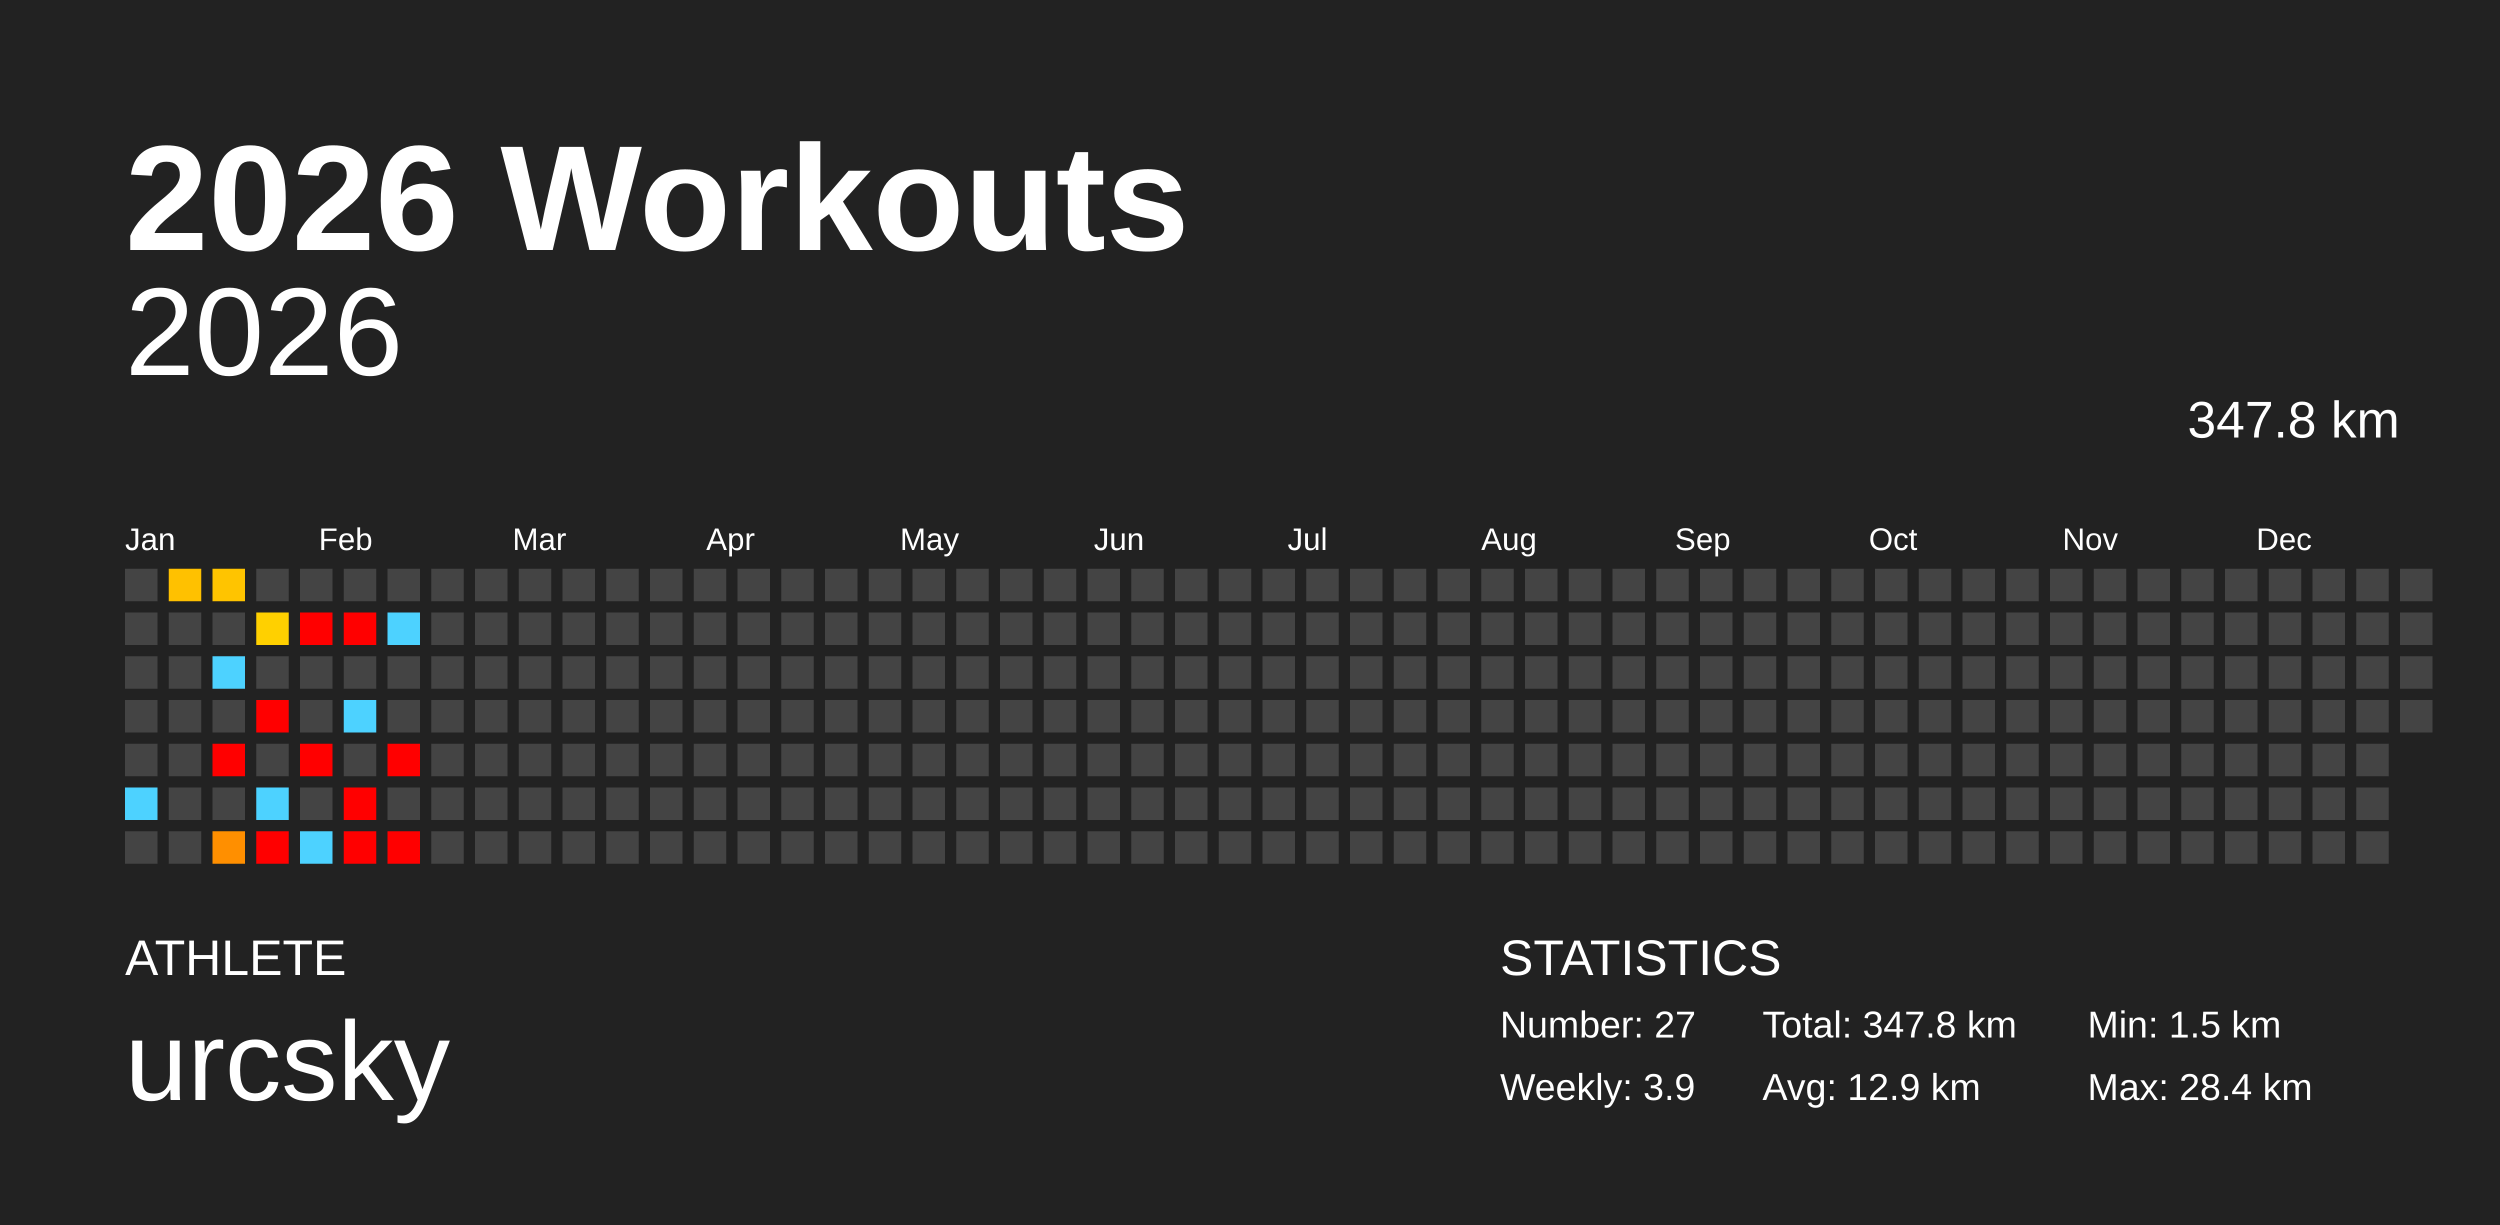
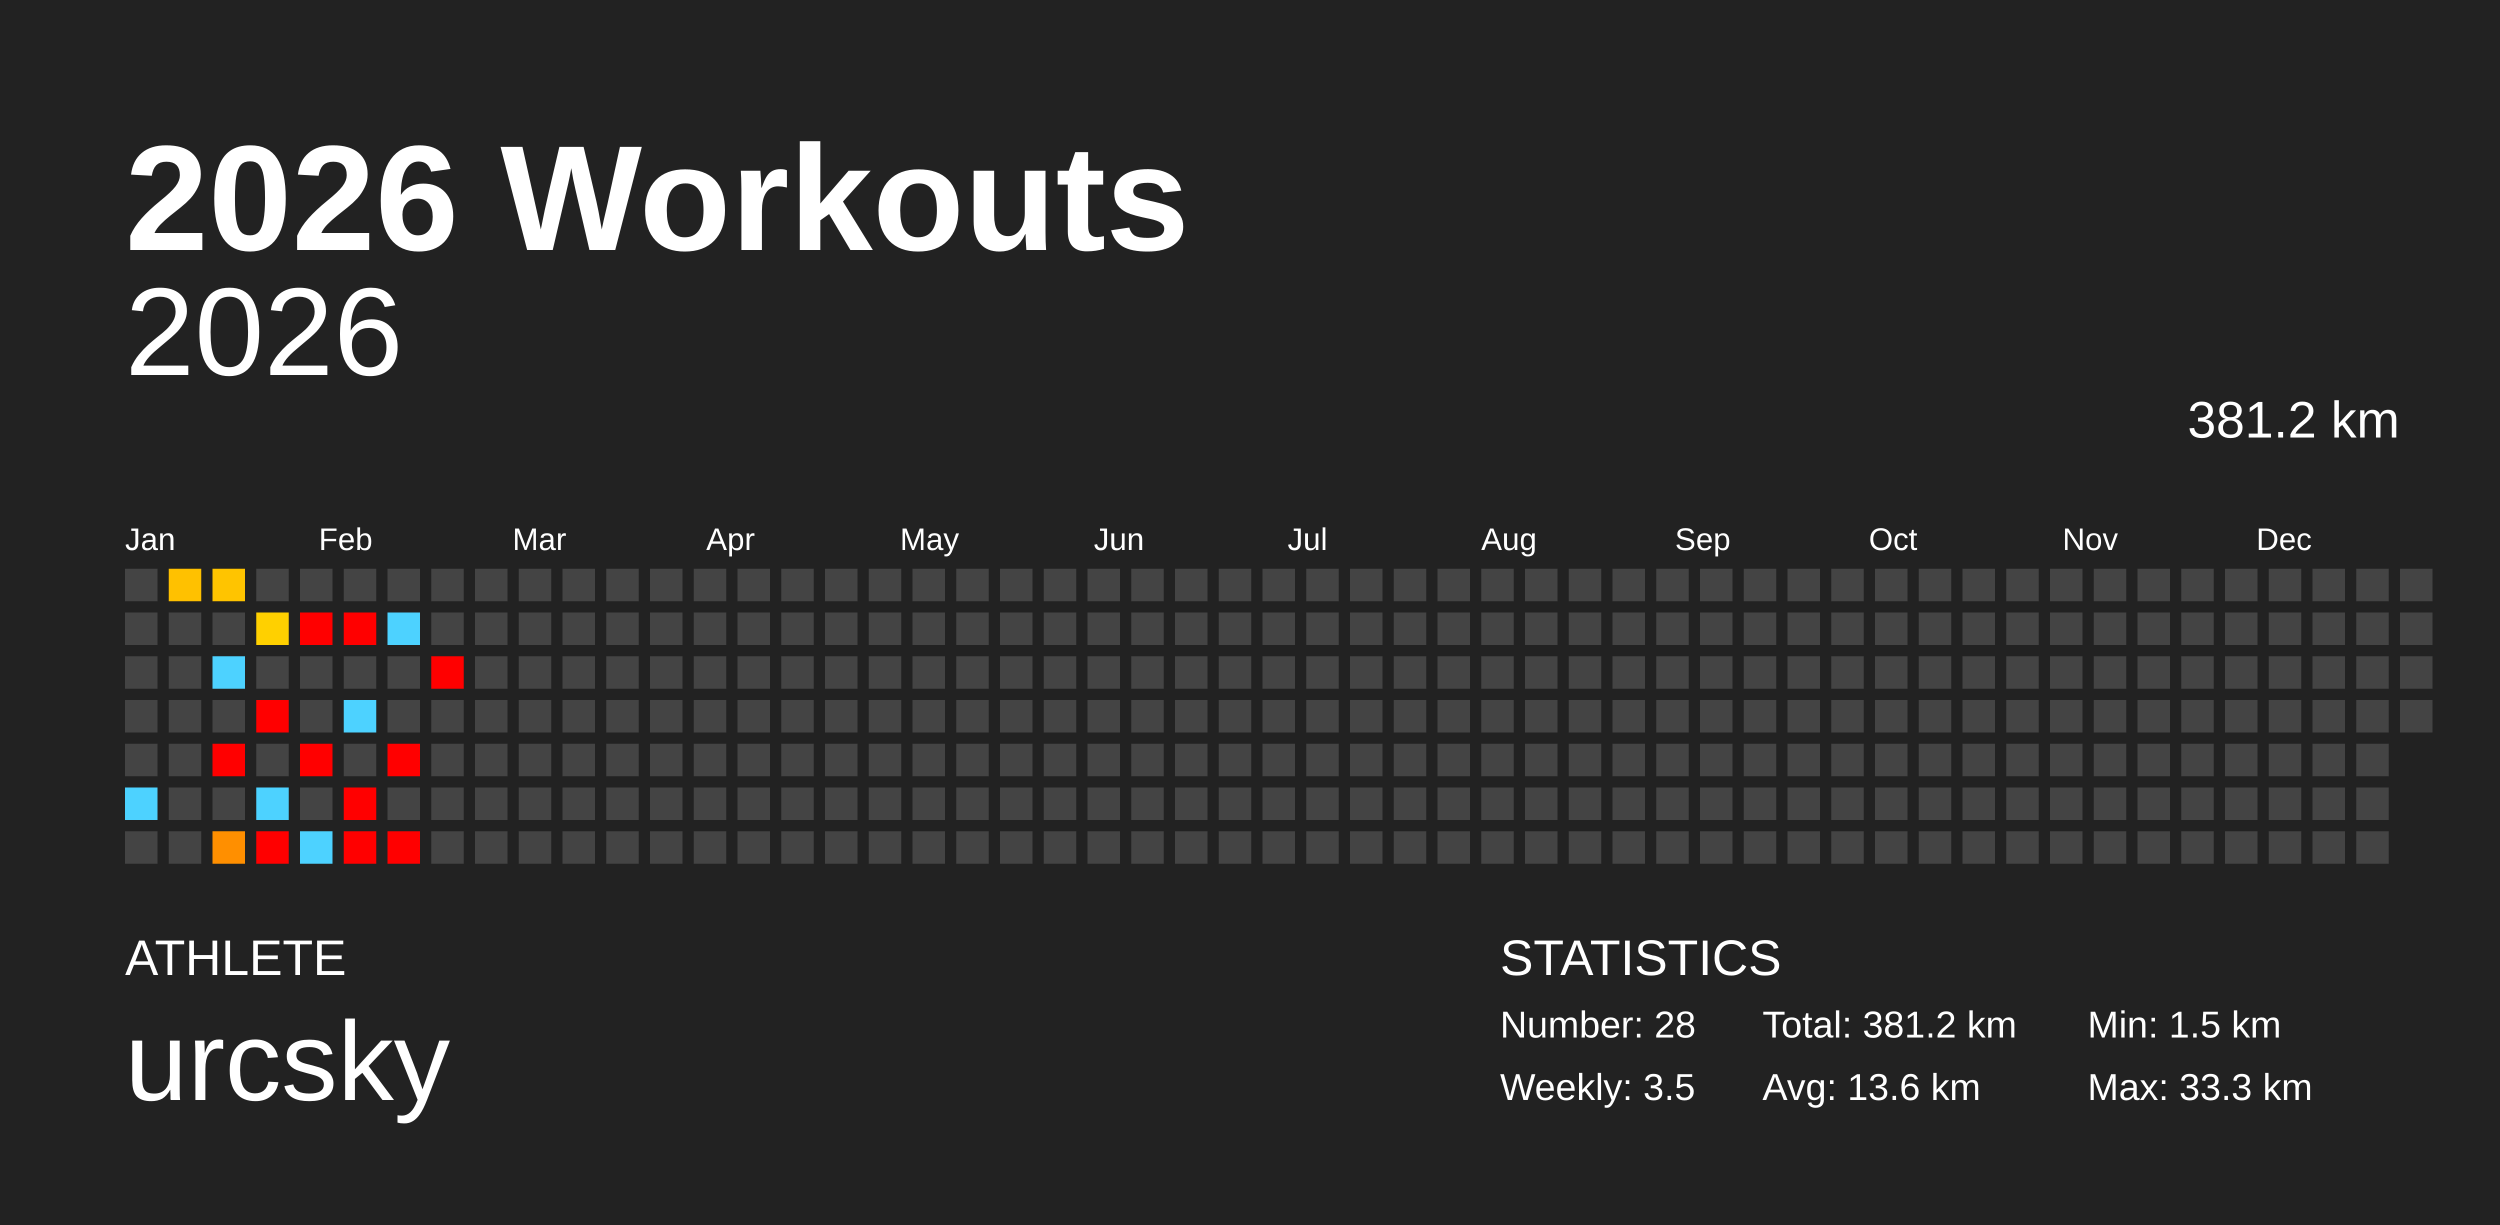
<svg xmlns="http://www.w3.org/2000/svg" baseProfile="full" height="98mm" version="1.1" viewBox="0,0,200,98" width="200mm">
  <defs />
  <rect fill="#222222" height="98" width="200" x="0" y="0" />
  <text fill="#FFFFFF" style="font-size:12px; font-family:Arial; font-weight:bold;" x="10" y="20">2026 Workouts</text>
  <text fill="#FFFFFF" style="font-size:4px; font-family:Arial" x="10" y="78">ATHLETE</text>
  <text fill="#FFFFFF" style="font-size:9px; font-family:Arial" x="10" y="88">urcsky</text>
  <text fill="#FFFFFF" style="font-size:4px; font-family:Arial" x="120" y="78">STATISTICS</text>
-   <text fill="#FFFFFF" style="font-size:3px; font-family:Arial" x="120" y="83">Number: 27</text>
-   <text fill="#FFFFFF" style="font-size:3px; font-family:Arial" x="120" y="88">Weekly: 3.9</text>
-   <text fill="#FFFFFF" style="font-size:3px; font-family:Arial" x="141" y="83">Total: 347.8 km</text>
-   <text fill="#FFFFFF" style="font-size:3px; font-family:Arial" x="141" y="88">Avg: 12.9 km</text>
+   <text fill="#FFFFFF" style="font-size:3px; font-family:Arial" x="120" y="83">Number: 28</text>
+   <text fill="#FFFFFF" style="font-size:3px; font-family:Arial" x="120" y="88">Weekly: 3.5</text>
+   <text fill="#FFFFFF" style="font-size:3px; font-family:Arial" x="141" y="83">Total: 381.2 km</text>
+   <text fill="#FFFFFF" style="font-size:3px; font-family:Arial" x="141" y="88">Avg: 13.6 km</text>
  <text fill="#FFFFFF" style="font-size:3px; font-family:Arial" x="167" y="83">Min: 1.5 km</text>
-   <text fill="#FFFFFF" style="font-size:3px; font-family:Arial" x="167" y="88">Max: 28.4 km</text>
+   <text fill="#FFFFFF" style="font-size:3px; font-family:Arial" x="167" y="88">Max: 33.3 km</text>
  <text alignment-baseline="hanging" fill="#FFFFFF" style="font-size:10.0px; font-family:Arial;" x="10" y="30">2026</text>
-   <text alignment-baseline="hanging" fill="#FFFFFF" style="font-size:4.125px; font-family:Arial;" x="175" y="35">347.8 km</text>
+   <text alignment-baseline="hanging" fill="#FFFFFF" style="font-size:4.125px; font-family:Arial;" x="175" y="35">381.2 km</text>
  <text fill="#FFFFFF" style="font-size:2.5px; font-family:Arial" x="10.0" y="44">Jan</text>
  <text fill="#FFFFFF" style="font-size:2.5px; font-family:Arial" x="25.5" y="44">Feb</text>
  <text fill="#FFFFFF" style="font-size:2.5px; font-family:Arial" x="41.0" y="44">Mar</text>
  <text fill="#FFFFFF" style="font-size:2.5px; font-family:Arial" x="56.5" y="44">Apr</text>
  <text fill="#FFFFFF" style="font-size:2.5px; font-family:Arial" x="72.0" y="44">May</text>
  <text fill="#FFFFFF" style="font-size:2.5px; font-family:Arial" x="87.5" y="44">Jun</text>
  <text fill="#FFFFFF" style="font-size:2.5px; font-family:Arial" x="103.0" y="44">Jul</text>
  <text fill="#FFFFFF" style="font-size:2.5px; font-family:Arial" x="118.5" y="44">Aug</text>
  <text fill="#FFFFFF" style="font-size:2.5px; font-family:Arial" x="134.0" y="44">Sep</text>
  <text fill="#FFFFFF" style="font-size:2.5px; font-family:Arial" x="149.5" y="44">Oct</text>
  <text fill="#FFFFFF" style="font-size:2.5px; font-family:Arial" x="165.0" y="44">Nov</text>
  <text fill="#FFFFFF" style="font-size:2.5px; font-family:Arial" x="180.5" y="44">Dec</text>
  <rect fill="#444444" height="2.6" width="2.6" x="10.0" y="45.5" />
  <rect fill="#444444" height="2.6" width="2.6" x="10.0" y="49.0" />
  <rect fill="#444444" height="2.6" width="2.6" x="10.0" y="52.5" />
  <rect fill="#444444" height="2.6" width="2.6" x="10.0" y="56.0" />
  <rect fill="#444444" height="2.6" width="2.6" x="10.0" y="59.5" />
  <rect fill="#4dd2ff" height="2.6" width="2.6" x="10.0" y="63.0" />
  <rect fill="#444444" height="2.6" width="2.6" x="10.0" y="66.5" />
  <rect fill="#ffc100" height="2.6" width="2.6" x="13.5" y="45.5" />
  <rect fill="#444444" height="2.6" width="2.6" x="13.5" y="49.0" />
  <rect fill="#444444" height="2.6" width="2.6" x="13.5" y="52.5" />
  <rect fill="#444444" height="2.6" width="2.6" x="13.5" y="56.0" />
  <rect fill="#444444" height="2.6" width="2.6" x="13.5" y="59.5" />
  <rect fill="#444444" height="2.6" width="2.6" x="13.5" y="63.0" />
  <rect fill="#444444" height="2.6" width="2.6" x="13.5" y="66.5" />
  <rect fill="#ffc400" height="2.6" width="2.6" x="17.0" y="45.5" />
  <rect fill="#444444" height="2.6" width="2.6" x="17.0" y="49.0" />
  <rect fill="#4dd2ff" height="2.6" width="2.6" x="17.0" y="52.5" />
  <rect fill="#444444" height="2.6" width="2.6" x="17.0" y="56.0" />
  <rect fill="red" height="2.6" width="2.6" x="17.0" y="59.5" />
  <rect fill="#444444" height="2.6" width="2.6" x="17.0" y="63.0" />
  <rect fill="#ff8f00" height="2.6" width="2.6" x="17.0" y="66.5" />
  <rect fill="#444444" height="2.6" width="2.6" x="20.5" y="45.5" />
  <rect fill="#ffd000" height="2.6" width="2.6" x="20.5" y="49.0" />
  <rect fill="#444444" height="2.6" width="2.6" x="20.5" y="52.5" />
  <rect fill="red" height="2.6" width="2.6" x="20.5" y="56.0" />
  <rect fill="#444444" height="2.6" width="2.6" x="20.5" y="59.5" />
  <rect fill="#4dd2ff" height="2.6" width="2.6" x="20.5" y="63.0" />
  <rect fill="red" height="2.6" width="2.6" x="20.5" y="66.5" />
  <rect fill="#444444" height="2.6" width="2.6" x="24.0" y="45.5" />
  <rect fill="red" height="2.6" width="2.6" x="24.0" y="49.0" />
  <rect fill="#444444" height="2.6" width="2.6" x="24.0" y="52.5" />
  <rect fill="#444444" height="2.6" width="2.6" x="24.0" y="56.0" />
  <rect fill="red" height="2.6" width="2.6" x="24.0" y="59.5" />
  <rect fill="#444444" height="2.6" width="2.6" x="24.0" y="63.0" />
  <rect fill="#4dd2ff" height="2.6" width="2.6" x="24.0" y="66.5" />
  <rect fill="#444444" height="2.6" width="2.6" x="27.5" y="45.5" />
  <rect fill="red" height="2.6" width="2.6" x="27.5" y="49.0" />
  <rect fill="#444444" height="2.6" width="2.6" x="27.5" y="52.5" />
  <rect fill="#4dd2ff" height="2.6" width="2.6" x="27.5" y="56.0" />
  <rect fill="#444444" height="2.6" width="2.6" x="27.5" y="59.5" />
  <rect fill="red" height="2.6" width="2.6" x="27.5" y="63.0" />
  <rect fill="red" height="2.6" width="2.6" x="27.5" y="66.5" />
  <rect fill="#444444" height="2.6" width="2.6" x="31.0" y="45.5" />
  <rect fill="#4dd2ff" height="2.6" width="2.6" x="31.0" y="49.0" />
  <rect fill="#444444" height="2.6" width="2.6" x="31.0" y="52.5" />
  <rect fill="#444444" height="2.6" width="2.6" x="31.0" y="56.0" />
  <rect fill="red" height="2.6" width="2.6" x="31.0" y="59.5" />
  <rect fill="#444444" height="2.6" width="2.6" x="31.0" y="63.0" />
  <rect fill="red" height="2.6" width="2.6" x="31.0" y="66.5" />
  <rect fill="#444444" height="2.6" width="2.6" x="34.5" y="45.5" />
  <rect fill="#444444" height="2.6" width="2.6" x="34.5" y="49.0" />
-   <rect fill="#444444" height="2.6" width="2.6" x="34.5" y="52.5" />
+   <rect fill="red" height="2.6" width="2.6" x="34.5" y="52.5" />
  <rect fill="#444444" height="2.6" width="2.6" x="34.5" y="56.0" />
  <rect fill="#444444" height="2.6" width="2.6" x="34.5" y="59.5" />
  <rect fill="#444444" height="2.6" width="2.6" x="34.5" y="63.0" />
  <rect fill="#444444" height="2.6" width="2.6" x="34.5" y="66.5" />
  <rect fill="#444444" height="2.6" width="2.6" x="38.0" y="45.5" />
  <rect fill="#444444" height="2.6" width="2.6" x="38.0" y="49.0" />
  <rect fill="#444444" height="2.6" width="2.6" x="38.0" y="52.5" />
  <rect fill="#444444" height="2.6" width="2.6" x="38.0" y="56.0" />
  <rect fill="#444444" height="2.6" width="2.6" x="38.0" y="59.5" />
  <rect fill="#444444" height="2.6" width="2.6" x="38.0" y="63.0" />
  <rect fill="#444444" height="2.6" width="2.6" x="38.0" y="66.5" />
  <rect fill="#444444" height="2.6" width="2.6" x="41.5" y="45.5" />
  <rect fill="#444444" height="2.6" width="2.6" x="41.5" y="49.0" />
  <rect fill="#444444" height="2.6" width="2.6" x="41.5" y="52.5" />
  <rect fill="#444444" height="2.6" width="2.6" x="41.5" y="56.0" />
  <rect fill="#444444" height="2.6" width="2.6" x="41.5" y="59.5" />
  <rect fill="#444444" height="2.6" width="2.6" x="41.5" y="63.0" />
  <rect fill="#444444" height="2.6" width="2.6" x="41.5" y="66.5" />
  <rect fill="#444444" height="2.6" width="2.6" x="45.0" y="45.5" />
  <rect fill="#444444" height="2.6" width="2.6" x="45.0" y="49.0" />
  <rect fill="#444444" height="2.6" width="2.6" x="45.0" y="52.5" />
  <rect fill="#444444" height="2.6" width="2.6" x="45.0" y="56.0" />
  <rect fill="#444444" height="2.6" width="2.6" x="45.0" y="59.5" />
  <rect fill="#444444" height="2.6" width="2.6" x="45.0" y="63.0" />
  <rect fill="#444444" height="2.6" width="2.6" x="45.0" y="66.5" />
  <rect fill="#444444" height="2.6" width="2.6" x="48.5" y="45.5" />
  <rect fill="#444444" height="2.6" width="2.6" x="48.5" y="49.0" />
  <rect fill="#444444" height="2.6" width="2.6" x="48.5" y="52.5" />
  <rect fill="#444444" height="2.6" width="2.6" x="48.5" y="56.0" />
  <rect fill="#444444" height="2.6" width="2.6" x="48.5" y="59.5" />
  <rect fill="#444444" height="2.6" width="2.6" x="48.5" y="63.0" />
  <rect fill="#444444" height="2.6" width="2.6" x="48.5" y="66.5" />
  <rect fill="#444444" height="2.6" width="2.6" x="52.0" y="45.5" />
  <rect fill="#444444" height="2.6" width="2.6" x="52.0" y="49.0" />
  <rect fill="#444444" height="2.6" width="2.6" x="52.0" y="52.5" />
  <rect fill="#444444" height="2.6" width="2.6" x="52.0" y="56.0" />
  <rect fill="#444444" height="2.6" width="2.6" x="52.0" y="59.5" />
  <rect fill="#444444" height="2.6" width="2.6" x="52.0" y="63.0" />
  <rect fill="#444444" height="2.6" width="2.6" x="52.0" y="66.5" />
  <rect fill="#444444" height="2.6" width="2.6" x="55.5" y="45.5" />
  <rect fill="#444444" height="2.6" width="2.6" x="55.5" y="49.0" />
  <rect fill="#444444" height="2.6" width="2.6" x="55.5" y="52.5" />
  <rect fill="#444444" height="2.6" width="2.6" x="55.5" y="56.0" />
  <rect fill="#444444" height="2.6" width="2.6" x="55.5" y="59.5" />
  <rect fill="#444444" height="2.6" width="2.6" x="55.5" y="63.0" />
  <rect fill="#444444" height="2.6" width="2.6" x="55.5" y="66.5" />
  <rect fill="#444444" height="2.6" width="2.6" x="59.0" y="45.5" />
  <rect fill="#444444" height="2.6" width="2.6" x="59.0" y="49.0" />
  <rect fill="#444444" height="2.6" width="2.6" x="59.0" y="52.5" />
  <rect fill="#444444" height="2.6" width="2.6" x="59.0" y="56.0" />
  <rect fill="#444444" height="2.6" width="2.6" x="59.0" y="59.5" />
  <rect fill="#444444" height="2.6" width="2.6" x="59.0" y="63.0" />
  <rect fill="#444444" height="2.6" width="2.6" x="59.0" y="66.5" />
  <rect fill="#444444" height="2.6" width="2.6" x="62.5" y="45.5" />
  <rect fill="#444444" height="2.6" width="2.6" x="62.5" y="49.0" />
  <rect fill="#444444" height="2.6" width="2.6" x="62.5" y="52.5" />
  <rect fill="#444444" height="2.6" width="2.6" x="62.5" y="56.0" />
  <rect fill="#444444" height="2.6" width="2.6" x="62.5" y="59.5" />
  <rect fill="#444444" height="2.6" width="2.6" x="62.5" y="63.0" />
  <rect fill="#444444" height="2.6" width="2.6" x="62.5" y="66.5" />
  <rect fill="#444444" height="2.6" width="2.6" x="66.0" y="45.5" />
  <rect fill="#444444" height="2.6" width="2.6" x="66.0" y="49.0" />
  <rect fill="#444444" height="2.6" width="2.6" x="66.0" y="52.5" />
  <rect fill="#444444" height="2.6" width="2.6" x="66.0" y="56.0" />
  <rect fill="#444444" height="2.6" width="2.6" x="66.0" y="59.5" />
  <rect fill="#444444" height="2.6" width="2.6" x="66.0" y="63.0" />
  <rect fill="#444444" height="2.6" width="2.6" x="66.0" y="66.5" />
  <rect fill="#444444" height="2.6" width="2.6" x="69.5" y="45.5" />
  <rect fill="#444444" height="2.6" width="2.6" x="69.5" y="49.0" />
  <rect fill="#444444" height="2.6" width="2.6" x="69.5" y="52.5" />
  <rect fill="#444444" height="2.6" width="2.6" x="69.5" y="56.0" />
  <rect fill="#444444" height="2.6" width="2.6" x="69.5" y="59.5" />
  <rect fill="#444444" height="2.6" width="2.6" x="69.5" y="63.0" />
  <rect fill="#444444" height="2.6" width="2.6" x="69.5" y="66.5" />
  <rect fill="#444444" height="2.6" width="2.6" x="73.0" y="45.5" />
  <rect fill="#444444" height="2.6" width="2.6" x="73.0" y="49.0" />
  <rect fill="#444444" height="2.6" width="2.6" x="73.0" y="52.5" />
  <rect fill="#444444" height="2.6" width="2.6" x="73.0" y="56.0" />
  <rect fill="#444444" height="2.6" width="2.6" x="73.0" y="59.5" />
  <rect fill="#444444" height="2.6" width="2.6" x="73.0" y="63.0" />
  <rect fill="#444444" height="2.6" width="2.6" x="73.0" y="66.5" />
  <rect fill="#444444" height="2.6" width="2.6" x="76.5" y="45.5" />
  <rect fill="#444444" height="2.6" width="2.6" x="76.5" y="49.0" />
  <rect fill="#444444" height="2.6" width="2.6" x="76.5" y="52.5" />
  <rect fill="#444444" height="2.6" width="2.6" x="76.5" y="56.0" />
  <rect fill="#444444" height="2.6" width="2.6" x="76.5" y="59.5" />
  <rect fill="#444444" height="2.6" width="2.6" x="76.5" y="63.0" />
  <rect fill="#444444" height="2.6" width="2.6" x="76.5" y="66.5" />
  <rect fill="#444444" height="2.6" width="2.6" x="80.0" y="45.5" />
  <rect fill="#444444" height="2.6" width="2.6" x="80.0" y="49.0" />
  <rect fill="#444444" height="2.6" width="2.6" x="80.0" y="52.5" />
  <rect fill="#444444" height="2.6" width="2.6" x="80.0" y="56.0" />
  <rect fill="#444444" height="2.6" width="2.6" x="80.0" y="59.5" />
  <rect fill="#444444" height="2.6" width="2.6" x="80.0" y="63.0" />
  <rect fill="#444444" height="2.6" width="2.6" x="80.0" y="66.5" />
  <rect fill="#444444" height="2.6" width="2.6" x="83.5" y="45.5" />
  <rect fill="#444444" height="2.6" width="2.6" x="83.5" y="49.0" />
  <rect fill="#444444" height="2.6" width="2.6" x="83.5" y="52.5" />
  <rect fill="#444444" height="2.6" width="2.6" x="83.5" y="56.0" />
  <rect fill="#444444" height="2.6" width="2.6" x="83.5" y="59.5" />
  <rect fill="#444444" height="2.6" width="2.6" x="83.5" y="63.0" />
  <rect fill="#444444" height="2.6" width="2.6" x="83.5" y="66.5" />
  <rect fill="#444444" height="2.6" width="2.6" x="87.0" y="45.5" />
  <rect fill="#444444" height="2.6" width="2.6" x="87.0" y="49.0" />
  <rect fill="#444444" height="2.6" width="2.6" x="87.0" y="52.5" />
  <rect fill="#444444" height="2.6" width="2.6" x="87.0" y="56.0" />
  <rect fill="#444444" height="2.6" width="2.6" x="87.0" y="59.5" />
  <rect fill="#444444" height="2.6" width="2.6" x="87.0" y="63.0" />
  <rect fill="#444444" height="2.6" width="2.6" x="87.0" y="66.5" />
  <rect fill="#444444" height="2.6" width="2.6" x="90.5" y="45.5" />
  <rect fill="#444444" height="2.6" width="2.6" x="90.5" y="49.0" />
  <rect fill="#444444" height="2.6" width="2.6" x="90.5" y="52.5" />
  <rect fill="#444444" height="2.6" width="2.6" x="90.5" y="56.0" />
  <rect fill="#444444" height="2.6" width="2.6" x="90.5" y="59.5" />
  <rect fill="#444444" height="2.6" width="2.6" x="90.5" y="63.0" />
  <rect fill="#444444" height="2.6" width="2.6" x="90.5" y="66.5" />
  <rect fill="#444444" height="2.6" width="2.6" x="94.0" y="45.5" />
  <rect fill="#444444" height="2.6" width="2.6" x="94.0" y="49.0" />
  <rect fill="#444444" height="2.6" width="2.6" x="94.0" y="52.5" />
  <rect fill="#444444" height="2.6" width="2.6" x="94.0" y="56.0" />
  <rect fill="#444444" height="2.6" width="2.6" x="94.0" y="59.5" />
  <rect fill="#444444" height="2.6" width="2.6" x="94.0" y="63.0" />
  <rect fill="#444444" height="2.6" width="2.6" x="94.0" y="66.5" />
  <rect fill="#444444" height="2.6" width="2.6" x="97.5" y="45.5" />
  <rect fill="#444444" height="2.6" width="2.6" x="97.5" y="49.0" />
  <rect fill="#444444" height="2.6" width="2.6" x="97.5" y="52.5" />
  <rect fill="#444444" height="2.6" width="2.6" x="97.5" y="56.0" />
  <rect fill="#444444" height="2.6" width="2.6" x="97.5" y="59.5" />
  <rect fill="#444444" height="2.6" width="2.6" x="97.5" y="63.0" />
  <rect fill="#444444" height="2.6" width="2.6" x="97.5" y="66.5" />
  <rect fill="#444444" height="2.6" width="2.6" x="101.0" y="45.5" />
  <rect fill="#444444" height="2.6" width="2.6" x="101.0" y="49.0" />
  <rect fill="#444444" height="2.6" width="2.6" x="101.0" y="52.5" />
  <rect fill="#444444" height="2.6" width="2.6" x="101.0" y="56.0" />
  <rect fill="#444444" height="2.6" width="2.6" x="101.0" y="59.5" />
  <rect fill="#444444" height="2.6" width="2.6" x="101.0" y="63.0" />
  <rect fill="#444444" height="2.6" width="2.6" x="101.0" y="66.5" />
  <rect fill="#444444" height="2.6" width="2.6" x="104.5" y="45.5" />
  <rect fill="#444444" height="2.6" width="2.6" x="104.5" y="49.0" />
  <rect fill="#444444" height="2.6" width="2.6" x="104.5" y="52.5" />
  <rect fill="#444444" height="2.6" width="2.6" x="104.5" y="56.0" />
  <rect fill="#444444" height="2.6" width="2.6" x="104.5" y="59.5" />
  <rect fill="#444444" height="2.6" width="2.6" x="104.5" y="63.0" />
  <rect fill="#444444" height="2.6" width="2.6" x="104.5" y="66.5" />
  <rect fill="#444444" height="2.6" width="2.6" x="108.0" y="45.5" />
  <rect fill="#444444" height="2.6" width="2.6" x="108.0" y="49.0" />
  <rect fill="#444444" height="2.6" width="2.6" x="108.0" y="52.5" />
  <rect fill="#444444" height="2.6" width="2.6" x="108.0" y="56.0" />
  <rect fill="#444444" height="2.6" width="2.6" x="108.0" y="59.5" />
  <rect fill="#444444" height="2.6" width="2.6" x="108.0" y="63.0" />
  <rect fill="#444444" height="2.6" width="2.6" x="108.0" y="66.5" />
  <rect fill="#444444" height="2.6" width="2.6" x="111.5" y="45.5" />
  <rect fill="#444444" height="2.6" width="2.6" x="111.5" y="49.0" />
  <rect fill="#444444" height="2.6" width="2.6" x="111.5" y="52.5" />
  <rect fill="#444444" height="2.6" width="2.6" x="111.5" y="56.0" />
  <rect fill="#444444" height="2.6" width="2.6" x="111.5" y="59.5" />
  <rect fill="#444444" height="2.6" width="2.6" x="111.5" y="63.0" />
  <rect fill="#444444" height="2.6" width="2.6" x="111.5" y="66.5" />
  <rect fill="#444444" height="2.6" width="2.6" x="115.0" y="45.5" />
  <rect fill="#444444" height="2.6" width="2.6" x="115.0" y="49.0" />
  <rect fill="#444444" height="2.6" width="2.6" x="115.0" y="52.5" />
  <rect fill="#444444" height="2.6" width="2.6" x="115.0" y="56.0" />
  <rect fill="#444444" height="2.6" width="2.6" x="115.0" y="59.5" />
  <rect fill="#444444" height="2.6" width="2.6" x="115.0" y="63.0" />
  <rect fill="#444444" height="2.6" width="2.6" x="115.0" y="66.5" />
  <rect fill="#444444" height="2.6" width="2.6" x="118.5" y="45.5" />
  <rect fill="#444444" height="2.6" width="2.6" x="118.5" y="49.0" />
  <rect fill="#444444" height="2.6" width="2.6" x="118.5" y="52.5" />
  <rect fill="#444444" height="2.6" width="2.6" x="118.5" y="56.0" />
  <rect fill="#444444" height="2.6" width="2.6" x="118.5" y="59.5" />
  <rect fill="#444444" height="2.6" width="2.6" x="118.5" y="63.0" />
  <rect fill="#444444" height="2.6" width="2.6" x="118.5" y="66.5" />
  <rect fill="#444444" height="2.6" width="2.6" x="122.0" y="45.5" />
  <rect fill="#444444" height="2.6" width="2.6" x="122.0" y="49.0" />
  <rect fill="#444444" height="2.6" width="2.6" x="122.0" y="52.5" />
  <rect fill="#444444" height="2.6" width="2.6" x="122.0" y="56.0" />
  <rect fill="#444444" height="2.6" width="2.6" x="122.0" y="59.5" />
  <rect fill="#444444" height="2.6" width="2.6" x="122.0" y="63.0" />
  <rect fill="#444444" height="2.6" width="2.6" x="122.0" y="66.5" />
  <rect fill="#444444" height="2.6" width="2.6" x="125.5" y="45.5" />
  <rect fill="#444444" height="2.6" width="2.6" x="125.5" y="49.0" />
  <rect fill="#444444" height="2.6" width="2.6" x="125.5" y="52.5" />
  <rect fill="#444444" height="2.6" width="2.6" x="125.5" y="56.0" />
  <rect fill="#444444" height="2.6" width="2.6" x="125.5" y="59.5" />
  <rect fill="#444444" height="2.6" width="2.6" x="125.5" y="63.0" />
  <rect fill="#444444" height="2.6" width="2.6" x="125.5" y="66.5" />
  <rect fill="#444444" height="2.6" width="2.6" x="129.0" y="45.5" />
  <rect fill="#444444" height="2.6" width="2.6" x="129.0" y="49.0" />
  <rect fill="#444444" height="2.6" width="2.6" x="129.0" y="52.5" />
  <rect fill="#444444" height="2.6" width="2.6" x="129.0" y="56.0" />
  <rect fill="#444444" height="2.6" width="2.6" x="129.0" y="59.5" />
  <rect fill="#444444" height="2.6" width="2.6" x="129.0" y="63.0" />
  <rect fill="#444444" height="2.6" width="2.6" x="129.0" y="66.5" />
  <rect fill="#444444" height="2.6" width="2.6" x="132.5" y="45.5" />
  <rect fill="#444444" height="2.6" width="2.6" x="132.5" y="49.0" />
  <rect fill="#444444" height="2.6" width="2.6" x="132.5" y="52.5" />
  <rect fill="#444444" height="2.6" width="2.6" x="132.5" y="56.0" />
  <rect fill="#444444" height="2.6" width="2.6" x="132.5" y="59.5" />
  <rect fill="#444444" height="2.6" width="2.6" x="132.5" y="63.0" />
  <rect fill="#444444" height="2.6" width="2.6" x="132.5" y="66.5" />
  <rect fill="#444444" height="2.6" width="2.6" x="136.0" y="45.5" />
  <rect fill="#444444" height="2.6" width="2.6" x="136.0" y="49.0" />
  <rect fill="#444444" height="2.6" width="2.6" x="136.0" y="52.5" />
  <rect fill="#444444" height="2.6" width="2.6" x="136.0" y="56.0" />
  <rect fill="#444444" height="2.6" width="2.6" x="136.0" y="59.5" />
  <rect fill="#444444" height="2.6" width="2.6" x="136.0" y="63.0" />
  <rect fill="#444444" height="2.6" width="2.6" x="136.0" y="66.5" />
  <rect fill="#444444" height="2.6" width="2.6" x="139.5" y="45.5" />
  <rect fill="#444444" height="2.6" width="2.6" x="139.5" y="49.0" />
  <rect fill="#444444" height="2.6" width="2.6" x="139.5" y="52.5" />
  <rect fill="#444444" height="2.6" width="2.6" x="139.5" y="56.0" />
  <rect fill="#444444" height="2.6" width="2.6" x="139.5" y="59.5" />
  <rect fill="#444444" height="2.6" width="2.6" x="139.5" y="63.0" />
  <rect fill="#444444" height="2.6" width="2.6" x="139.5" y="66.5" />
  <rect fill="#444444" height="2.6" width="2.6" x="143.0" y="45.5" />
  <rect fill="#444444" height="2.6" width="2.6" x="143.0" y="49.0" />
  <rect fill="#444444" height="2.6" width="2.6" x="143.0" y="52.5" />
  <rect fill="#444444" height="2.6" width="2.6" x="143.0" y="56.0" />
  <rect fill="#444444" height="2.6" width="2.6" x="143.0" y="59.5" />
  <rect fill="#444444" height="2.6" width="2.6" x="143.0" y="63.0" />
  <rect fill="#444444" height="2.6" width="2.6" x="143.0" y="66.5" />
  <rect fill="#444444" height="2.6" width="2.6" x="146.5" y="45.5" />
  <rect fill="#444444" height="2.6" width="2.6" x="146.5" y="49.0" />
  <rect fill="#444444" height="2.6" width="2.6" x="146.5" y="52.5" />
  <rect fill="#444444" height="2.6" width="2.6" x="146.5" y="56.0" />
  <rect fill="#444444" height="2.6" width="2.6" x="146.5" y="59.5" />
  <rect fill="#444444" height="2.6" width="2.6" x="146.5" y="63.0" />
  <rect fill="#444444" height="2.6" width="2.6" x="146.5" y="66.5" />
  <rect fill="#444444" height="2.6" width="2.6" x="150.0" y="45.5" />
  <rect fill="#444444" height="2.6" width="2.6" x="150.0" y="49.0" />
  <rect fill="#444444" height="2.6" width="2.6" x="150.0" y="52.5" />
  <rect fill="#444444" height="2.6" width="2.6" x="150.0" y="56.0" />
  <rect fill="#444444" height="2.6" width="2.6" x="150.0" y="59.5" />
  <rect fill="#444444" height="2.6" width="2.6" x="150.0" y="63.0" />
  <rect fill="#444444" height="2.6" width="2.6" x="150.0" y="66.5" />
  <rect fill="#444444" height="2.6" width="2.6" x="153.5" y="45.5" />
  <rect fill="#444444" height="2.6" width="2.6" x="153.5" y="49.0" />
  <rect fill="#444444" height="2.6" width="2.6" x="153.5" y="52.5" />
  <rect fill="#444444" height="2.6" width="2.6" x="153.5" y="56.0" />
  <rect fill="#444444" height="2.6" width="2.6" x="153.5" y="59.5" />
  <rect fill="#444444" height="2.6" width="2.6" x="153.5" y="63.0" />
  <rect fill="#444444" height="2.6" width="2.6" x="153.5" y="66.5" />
  <rect fill="#444444" height="2.6" width="2.6" x="157.0" y="45.5" />
  <rect fill="#444444" height="2.6" width="2.6" x="157.0" y="49.0" />
  <rect fill="#444444" height="2.6" width="2.6" x="157.0" y="52.5" />
  <rect fill="#444444" height="2.6" width="2.6" x="157.0" y="56.0" />
  <rect fill="#444444" height="2.6" width="2.6" x="157.0" y="59.5" />
  <rect fill="#444444" height="2.6" width="2.6" x="157.0" y="63.0" />
  <rect fill="#444444" height="2.6" width="2.6" x="157.0" y="66.5" />
  <rect fill="#444444" height="2.6" width="2.6" x="160.5" y="45.5" />
  <rect fill="#444444" height="2.6" width="2.6" x="160.5" y="49.0" />
  <rect fill="#444444" height="2.6" width="2.6" x="160.5" y="52.5" />
  <rect fill="#444444" height="2.6" width="2.6" x="160.5" y="56.0" />
  <rect fill="#444444" height="2.6" width="2.6" x="160.5" y="59.5" />
  <rect fill="#444444" height="2.6" width="2.6" x="160.5" y="63.0" />
  <rect fill="#444444" height="2.6" width="2.6" x="160.5" y="66.5" />
  <rect fill="#444444" height="2.6" width="2.6" x="164.0" y="45.5" />
  <rect fill="#444444" height="2.6" width="2.6" x="164.0" y="49.0" />
  <rect fill="#444444" height="2.6" width="2.6" x="164.0" y="52.5" />
  <rect fill="#444444" height="2.6" width="2.6" x="164.0" y="56.0" />
  <rect fill="#444444" height="2.6" width="2.6" x="164.0" y="59.5" />
  <rect fill="#444444" height="2.6" width="2.6" x="164.0" y="63.0" />
  <rect fill="#444444" height="2.6" width="2.6" x="164.0" y="66.5" />
  <rect fill="#444444" height="2.6" width="2.6" x="167.5" y="45.5" />
  <rect fill="#444444" height="2.6" width="2.6" x="167.5" y="49.0" />
  <rect fill="#444444" height="2.6" width="2.6" x="167.5" y="52.5" />
  <rect fill="#444444" height="2.6" width="2.6" x="167.5" y="56.0" />
  <rect fill="#444444" height="2.6" width="2.6" x="167.5" y="59.5" />
  <rect fill="#444444" height="2.6" width="2.6" x="167.5" y="63.0" />
  <rect fill="#444444" height="2.6" width="2.6" x="167.5" y="66.5" />
  <rect fill="#444444" height="2.6" width="2.6" x="171.0" y="45.5" />
  <rect fill="#444444" height="2.6" width="2.6" x="171.0" y="49.0" />
  <rect fill="#444444" height="2.6" width="2.6" x="171.0" y="52.5" />
  <rect fill="#444444" height="2.6" width="2.6" x="171.0" y="56.0" />
  <rect fill="#444444" height="2.6" width="2.6" x="171.0" y="59.5" />
  <rect fill="#444444" height="2.6" width="2.6" x="171.0" y="63.0" />
  <rect fill="#444444" height="2.6" width="2.6" x="171.0" y="66.5" />
  <rect fill="#444444" height="2.6" width="2.6" x="174.5" y="45.5" />
  <rect fill="#444444" height="2.6" width="2.6" x="174.5" y="49.0" />
  <rect fill="#444444" height="2.6" width="2.6" x="174.5" y="52.5" />
  <rect fill="#444444" height="2.6" width="2.6" x="174.5" y="56.0" />
  <rect fill="#444444" height="2.6" width="2.6" x="174.5" y="59.5" />
  <rect fill="#444444" height="2.6" width="2.6" x="174.5" y="63.0" />
  <rect fill="#444444" height="2.6" width="2.6" x="174.5" y="66.5" />
  <rect fill="#444444" height="2.6" width="2.6" x="178.0" y="45.5" />
  <rect fill="#444444" height="2.6" width="2.6" x="178.0" y="49.0" />
  <rect fill="#444444" height="2.6" width="2.6" x="178.0" y="52.5" />
  <rect fill="#444444" height="2.6" width="2.6" x="178.0" y="56.0" />
  <rect fill="#444444" height="2.6" width="2.6" x="178.0" y="59.5" />
  <rect fill="#444444" height="2.6" width="2.6" x="178.0" y="63.0" />
  <rect fill="#444444" height="2.6" width="2.6" x="178.0" y="66.5" />
  <rect fill="#444444" height="2.6" width="2.6" x="181.5" y="45.5" />
  <rect fill="#444444" height="2.6" width="2.6" x="181.5" y="49.0" />
  <rect fill="#444444" height="2.6" width="2.6" x="181.5" y="52.5" />
  <rect fill="#444444" height="2.6" width="2.6" x="181.5" y="56.0" />
  <rect fill="#444444" height="2.6" width="2.6" x="181.5" y="59.5" />
  <rect fill="#444444" height="2.6" width="2.6" x="181.5" y="63.0" />
  <rect fill="#444444" height="2.6" width="2.6" x="181.5" y="66.5" />
  <rect fill="#444444" height="2.6" width="2.6" x="185.0" y="45.5" />
  <rect fill="#444444" height="2.6" width="2.6" x="185.0" y="49.0" />
  <rect fill="#444444" height="2.6" width="2.6" x="185.0" y="52.5" />
  <rect fill="#444444" height="2.6" width="2.6" x="185.0" y="56.0" />
  <rect fill="#444444" height="2.6" width="2.6" x="185.0" y="59.5" />
  <rect fill="#444444" height="2.6" width="2.6" x="185.0" y="63.0" />
  <rect fill="#444444" height="2.6" width="2.6" x="185.0" y="66.5" />
  <rect fill="#444444" height="2.6" width="2.6" x="188.5" y="45.5" />
  <rect fill="#444444" height="2.6" width="2.6" x="188.5" y="49.0" />
  <rect fill="#444444" height="2.6" width="2.6" x="188.5" y="52.5" />
  <rect fill="#444444" height="2.6" width="2.6" x="188.5" y="56.0" />
  <rect fill="#444444" height="2.6" width="2.6" x="188.5" y="59.5" />
  <rect fill="#444444" height="2.6" width="2.6" x="188.5" y="63.0" />
  <rect fill="#444444" height="2.6" width="2.6" x="188.5" y="66.5" />
  <rect fill="#444444" height="2.6" width="2.6" x="192.0" y="45.5" />
  <rect fill="#444444" height="2.6" width="2.6" x="192.0" y="49.0" />
  <rect fill="#444444" height="2.6" width="2.6" x="192.0" y="52.5" />
  <rect fill="#444444" height="2.6" width="2.6" x="192.0" y="56.0" />
</svg>
